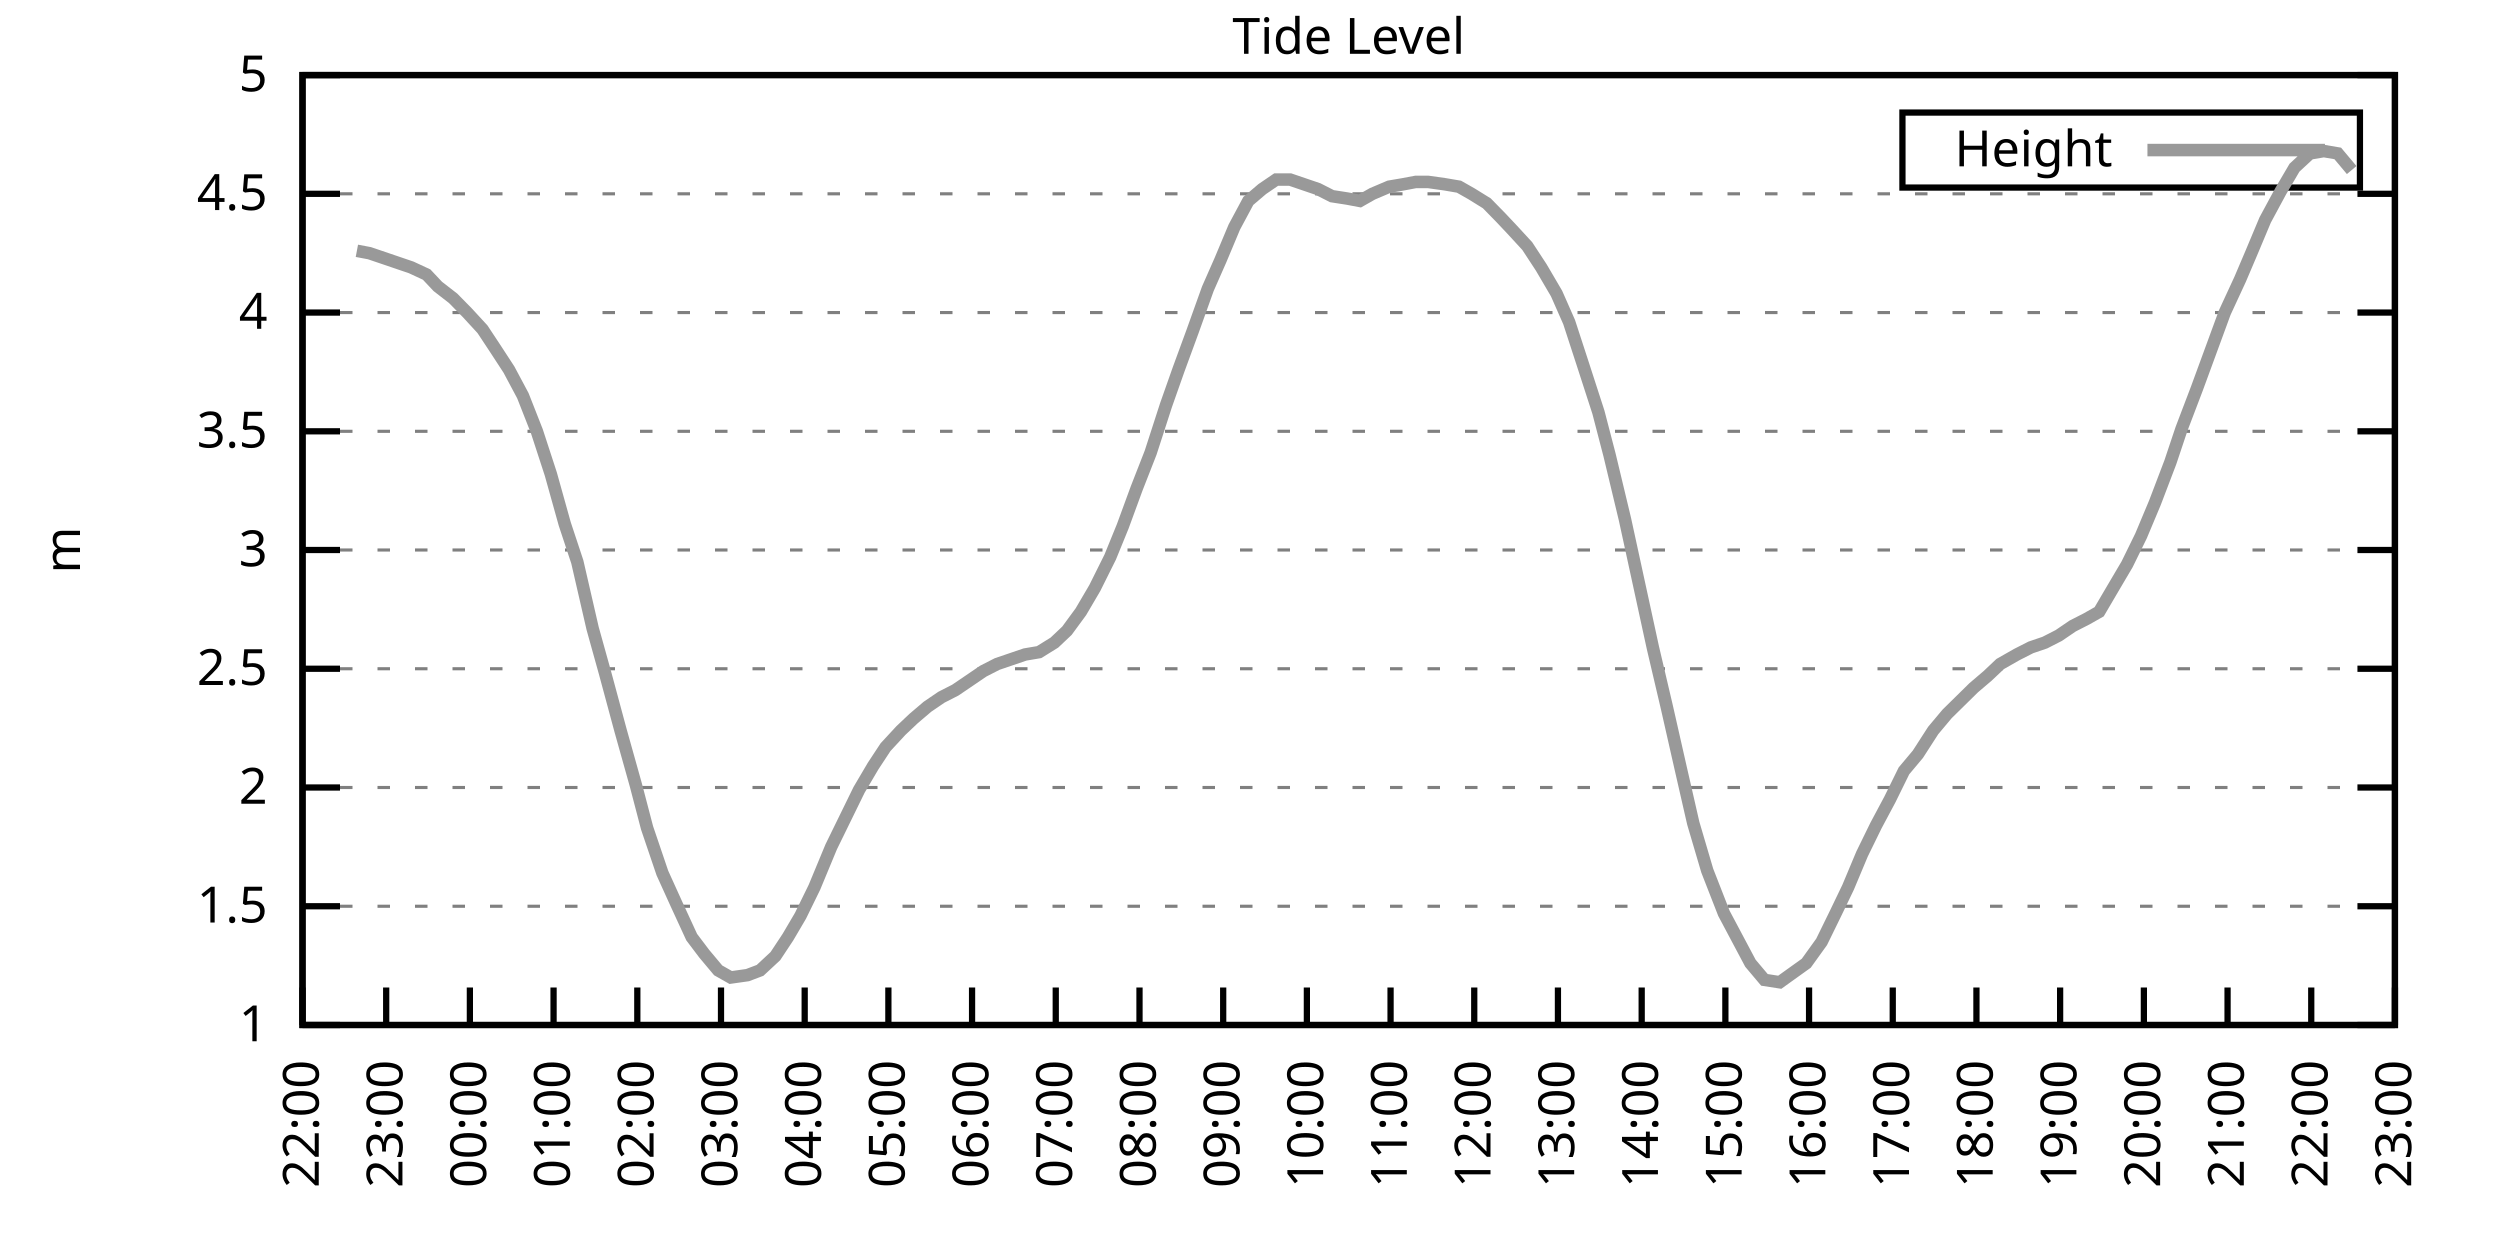
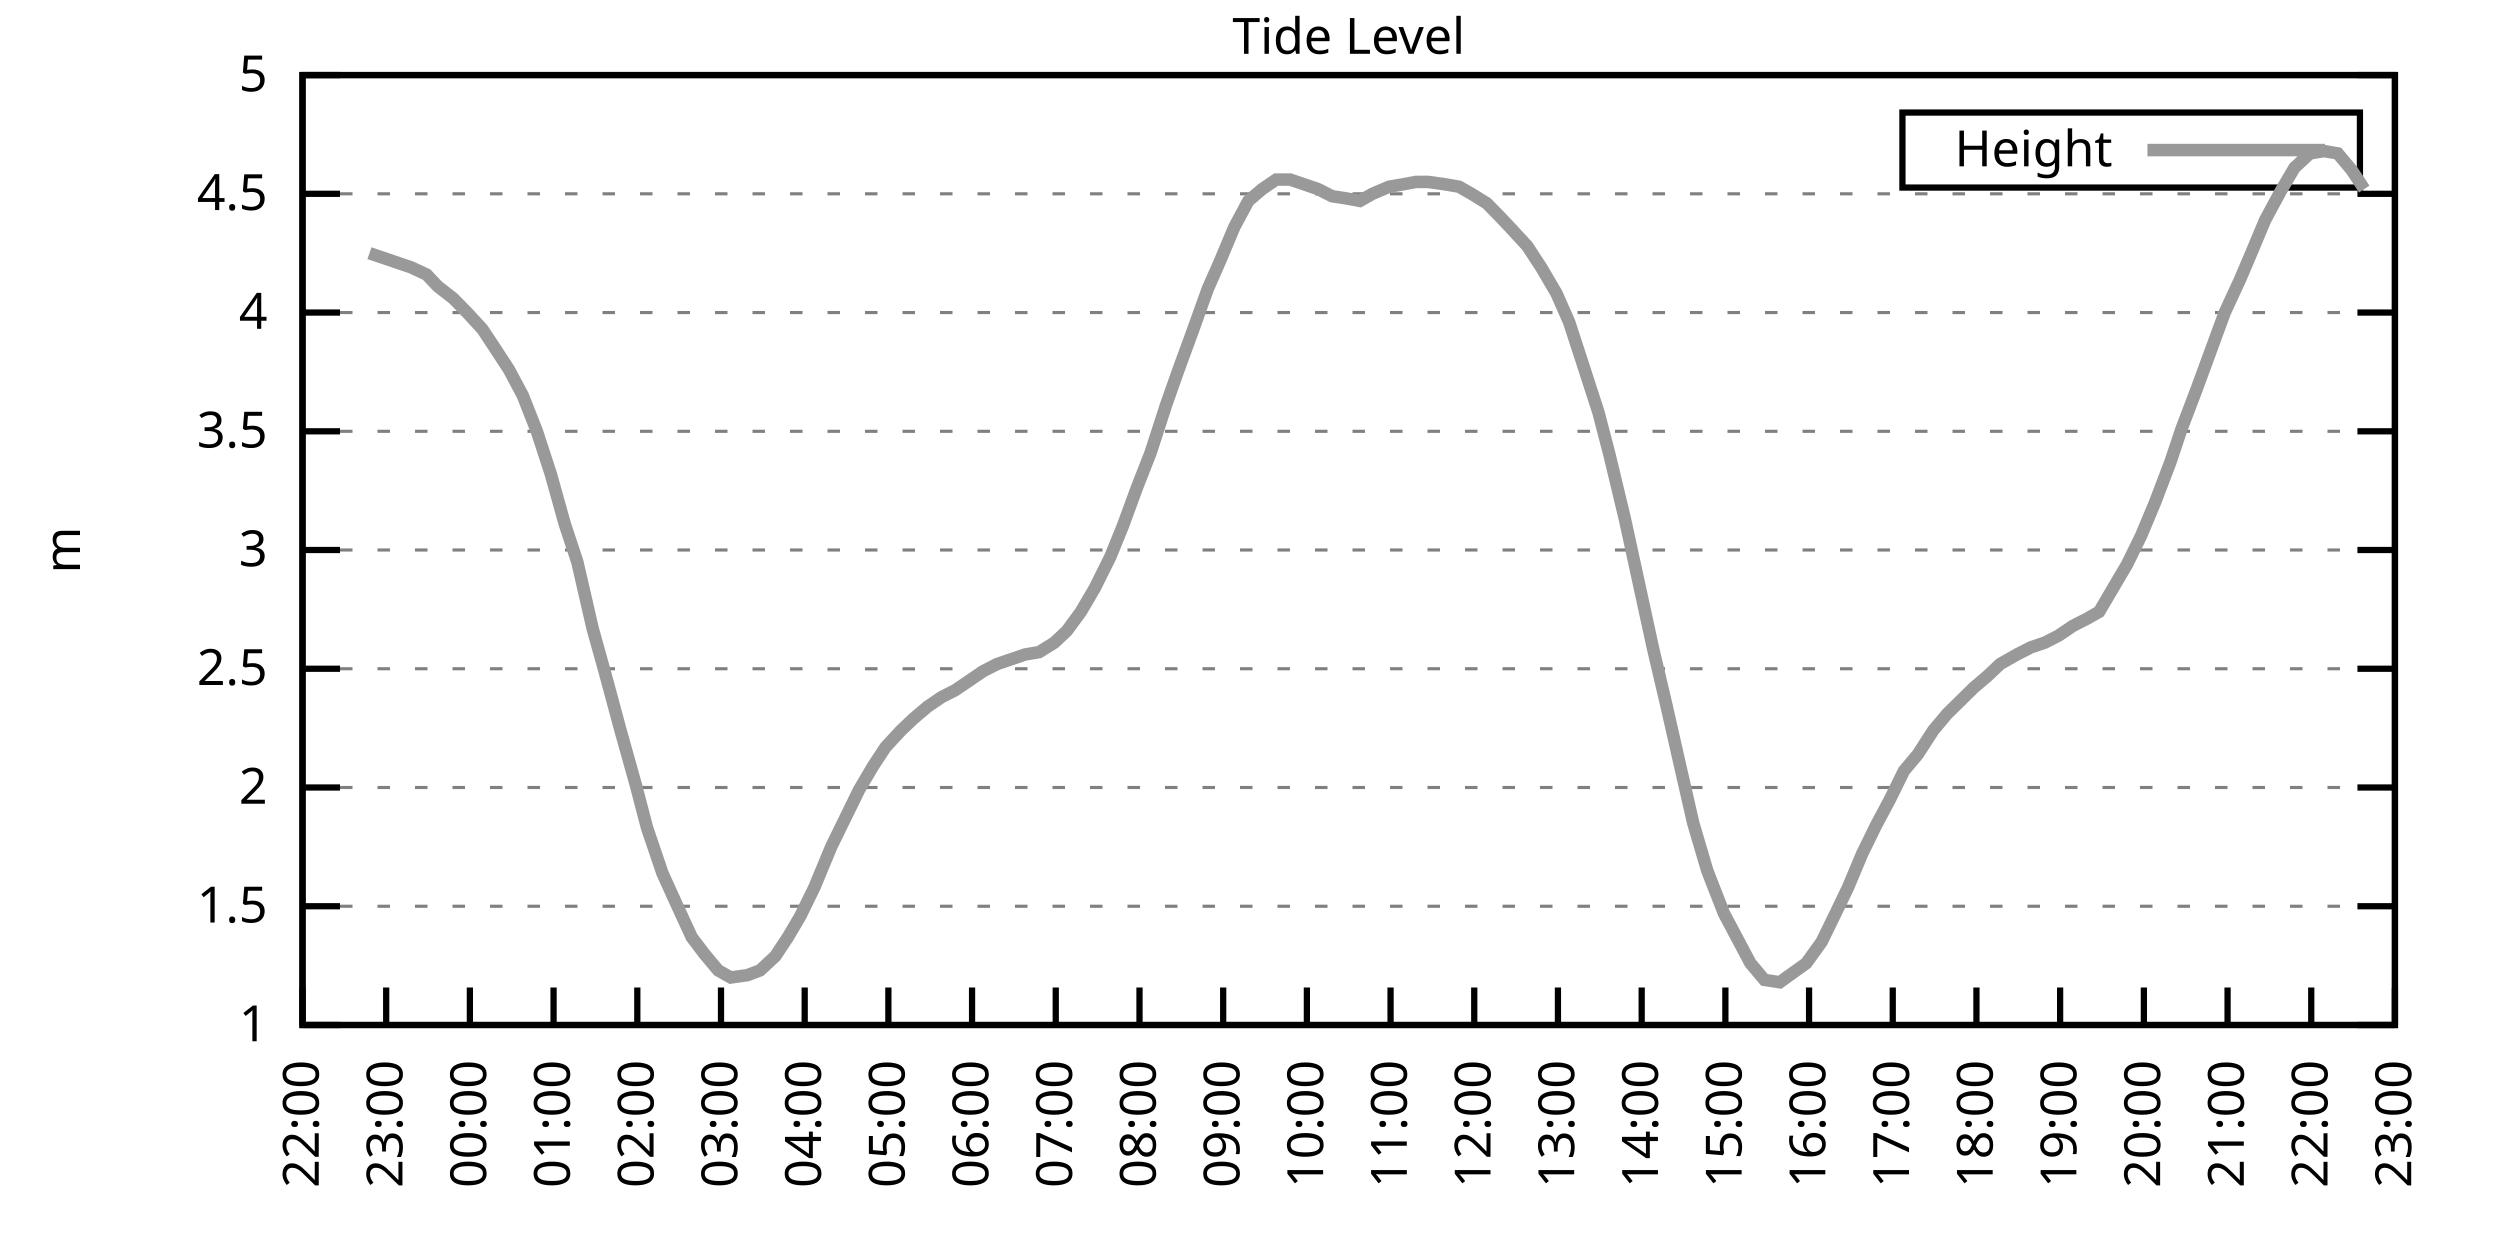
<svg xmlns="http://www.w3.org/2000/svg" xmlns:xlink="http://www.w3.org/1999/xlink" width="400" height="200" viewBox="0 0 400 200">
  <g id="gnuplot_canvas">
    <rect x="0" y="0" width="400" height="200" fill="none" />
    <defs>
      <circle id="gpDot" r="0.5" stroke-width="0.5" stroke="currentColor" />
      <path id="gpPt0" stroke-width="0.333" stroke="currentColor" d="M-1,0 h2 M0,-1 v2" />
      <path id="gpPt1" stroke-width="0.333" stroke="currentColor" d="M-1,-1 L1,1 M1,-1 L-1,1" />
      <path id="gpPt2" stroke-width="0.333" stroke="currentColor" d="M-1,0 L1,0 M0,-1 L0,1 M-1,-1 L1,1 M-1,1 L1,-1" />
      <rect id="gpPt3" stroke-width="0.333" stroke="currentColor" x="-1" y="-1" width="2" height="2" />
      <rect id="gpPt4" stroke-width="0.333" stroke="currentColor" fill="currentColor" x="-1" y="-1" width="2" height="2" />
      <circle id="gpPt5" stroke-width="0.333" stroke="currentColor" cx="0" cy="0" r="1" />
      <use xlink:href="#gpPt5" id="gpPt6" fill="currentColor" stroke="none" />
      <path id="gpPt7" stroke-width="0.333" stroke="currentColor" d="M0,-1.33 L-1.33,0.67 L1.33,0.67 z" />
      <use xlink:href="#gpPt7" id="gpPt8" fill="currentColor" stroke="none" />
      <use xlink:href="#gpPt7" id="gpPt9" stroke="currentColor" transform="rotate(180)" />
      <use xlink:href="#gpPt9" id="gpPt10" fill="currentColor" stroke="none" />
      <use xlink:href="#gpPt3" id="gpPt11" stroke="currentColor" transform="rotate(45)" />
      <use xlink:href="#gpPt11" id="gpPt12" fill="currentColor" stroke="none" />
      <path id="gpPt13" stroke-width="0.333" stroke="currentColor" d="M0,1.330 L1.265,0.411 L0.782,-1.067 L-0.782,-1.076 L-1.265,0.411 z" />
      <use xlink:href="#gpPt13" id="gpPt14" fill="currentColor" stroke="none" />
      <filter id="textbox" filterUnits="objectBoundingBox" x="0" y="0" height="1" width="1">
        <feFlood flood-color="white" flood-opacity="1" result="bgnd" />
        <feComposite in="SourceGraphic" in2="bgnd" operator="atop" />
      </filter>
      <filter id="greybox" filterUnits="objectBoundingBox" x="0" y="0" height="1" width="1">
        <feFlood flood-color="lightgrey" flood-opacity="1" result="grey" />
        <feComposite in="SourceGraphic" in2="grey" operator="atop" />
      </filter>
    </defs>
    <g fill="none" color="white" stroke="currentColor" stroke-width="1.00" stroke-linecap="butt" stroke-linejoin="miter">
</g>
    <g fill="none" color="black" stroke="currentColor" stroke-width="1.00" stroke-linecap="butt" stroke-linejoin="miter">
      <g stroke="none" shape-rendering="crispEdges">
        <polygon fill="rgb(255, 255, 255)" points="48.40,164.00 383.18,164.00 383.18,12.02 48.40,12.02 " />
      </g>
    </g>
    <g fill="none" color="black" stroke="currentColor" stroke-width="1.00" stroke-linecap="butt" stroke-linejoin="miter">
</g>
    <g fill="none" color="black" stroke="black" stroke-width="0.50" stroke-linecap="butt" stroke-linejoin="miter">
</g>
    <g fill="none" color="gray" stroke="currentColor" stroke-width="0.50" stroke-linecap="butt" stroke-linejoin="miter">
      <path stroke="gray" stroke-dasharray="2,4" class="gridline" d="M48.40,164.00 L383.19,164.00  " />
    </g>
    <g fill="none" color="gray" stroke="gray" stroke-width="1.00" stroke-linecap="butt" stroke-linejoin="miter">
</g>
    <g fill="none" color="black" stroke="currentColor" stroke-width="1.00" stroke-linecap="butt" stroke-linejoin="miter">
      <path stroke="black" d="M48.40,164.00 L54.40,164.00 M383.19,164.00 L377.19,164.00  " />
      <g transform="translate(42.80,166.60)" stroke="none" fill="black" font-family="Sans" font-size="8.00" text-anchor="end">
        <text>
          <tspan font-family="Sans"> 1</tspan>
        </text>
      </g>
    </g>
    <g fill="none" color="black" stroke="currentColor" stroke-width="1.00" stroke-linecap="butt" stroke-linejoin="miter">
</g>
    <g fill="none" color="black" stroke="black" stroke-width="0.50" stroke-linecap="butt" stroke-linejoin="miter">
</g>
    <g fill="none" color="gray" stroke="currentColor" stroke-width="0.50" stroke-linecap="butt" stroke-linejoin="miter">
      <path stroke="gray" stroke-dasharray="2,4" class="gridline" d="M48.40,145.00 L383.19,145.00  " />
    </g>
    <g fill="none" color="gray" stroke="gray" stroke-width="1.00" stroke-linecap="butt" stroke-linejoin="miter">
</g>
    <g fill="none" color="black" stroke="currentColor" stroke-width="1.00" stroke-linecap="butt" stroke-linejoin="miter">
      <path stroke="black" d="M48.40,145.00 L54.40,145.00 M383.19,145.00 L377.19,145.00  " />
      <g transform="translate(42.80,147.60)" stroke="none" fill="black" font-family="Sans" font-size="8.00" text-anchor="end">
        <text>
          <tspan font-family="Sans"> 1.5</tspan>
        </text>
      </g>
    </g>
    <g fill="none" color="black" stroke="currentColor" stroke-width="1.00" stroke-linecap="butt" stroke-linejoin="miter">
</g>
    <g fill="none" color="black" stroke="black" stroke-width="0.50" stroke-linecap="butt" stroke-linejoin="miter">
</g>
    <g fill="none" color="gray" stroke="currentColor" stroke-width="0.50" stroke-linecap="butt" stroke-linejoin="miter">
      <path stroke="gray" stroke-dasharray="2,4" class="gridline" d="M48.40,126.00 L383.19,126.00  " />
    </g>
    <g fill="none" color="gray" stroke="gray" stroke-width="1.00" stroke-linecap="butt" stroke-linejoin="miter">
</g>
    <g fill="none" color="black" stroke="currentColor" stroke-width="1.00" stroke-linecap="butt" stroke-linejoin="miter">
      <path stroke="black" d="M48.40,126.00 L54.40,126.00 M383.19,126.00 L377.19,126.00  " />
      <g transform="translate(42.80,128.60)" stroke="none" fill="black" font-family="Sans" font-size="8.00" text-anchor="end">
        <text>
          <tspan font-family="Sans"> 2</tspan>
        </text>
      </g>
    </g>
    <g fill="none" color="black" stroke="currentColor" stroke-width="1.00" stroke-linecap="butt" stroke-linejoin="miter">
</g>
    <g fill="none" color="black" stroke="black" stroke-width="0.50" stroke-linecap="butt" stroke-linejoin="miter">
</g>
    <g fill="none" color="gray" stroke="currentColor" stroke-width="0.50" stroke-linecap="butt" stroke-linejoin="miter">
      <path stroke="gray" stroke-dasharray="2,4" class="gridline" d="M48.40,107.00 L383.19,107.00  " />
    </g>
    <g fill="none" color="gray" stroke="gray" stroke-width="1.00" stroke-linecap="butt" stroke-linejoin="miter">
</g>
    <g fill="none" color="black" stroke="currentColor" stroke-width="1.00" stroke-linecap="butt" stroke-linejoin="miter">
      <path stroke="black" d="M48.40,107.00 L54.40,107.00 M383.19,107.00 L377.19,107.00  " />
      <g transform="translate(42.80,109.60)" stroke="none" fill="black" font-family="Sans" font-size="8.00" text-anchor="end">
        <text>
          <tspan font-family="Sans"> 2.5</tspan>
        </text>
      </g>
    </g>
    <g fill="none" color="black" stroke="currentColor" stroke-width="1.00" stroke-linecap="butt" stroke-linejoin="miter">
</g>
    <g fill="none" color="black" stroke="black" stroke-width="0.50" stroke-linecap="butt" stroke-linejoin="miter">
</g>
    <g fill="none" color="gray" stroke="currentColor" stroke-width="0.50" stroke-linecap="butt" stroke-linejoin="miter">
      <path stroke="gray" stroke-dasharray="2,4" class="gridline" d="M48.40,88.00 L383.19,88.00  " />
    </g>
    <g fill="none" color="gray" stroke="gray" stroke-width="1.00" stroke-linecap="butt" stroke-linejoin="miter">
</g>
    <g fill="none" color="black" stroke="currentColor" stroke-width="1.00" stroke-linecap="butt" stroke-linejoin="miter">
      <path stroke="black" d="M48.40,88.00 L54.40,88.00 M383.19,88.00 L377.19,88.00  " />
      <g transform="translate(42.80,90.60)" stroke="none" fill="black" font-family="Sans" font-size="8.00" text-anchor="end">
        <text>
          <tspan font-family="Sans"> 3</tspan>
        </text>
      </g>
    </g>
    <g fill="none" color="black" stroke="currentColor" stroke-width="1.00" stroke-linecap="butt" stroke-linejoin="miter">
</g>
    <g fill="none" color="black" stroke="black" stroke-width="0.50" stroke-linecap="butt" stroke-linejoin="miter">
</g>
    <g fill="none" color="gray" stroke="currentColor" stroke-width="0.50" stroke-linecap="butt" stroke-linejoin="miter">
      <path stroke="gray" stroke-dasharray="2,4" class="gridline" d="M48.40,69.01 L383.19,69.01  " />
    </g>
    <g fill="none" color="gray" stroke="gray" stroke-width="1.00" stroke-linecap="butt" stroke-linejoin="miter">
</g>
    <g fill="none" color="black" stroke="currentColor" stroke-width="1.00" stroke-linecap="butt" stroke-linejoin="miter">
      <path stroke="black" d="M48.40,69.01 L54.40,69.01 M383.19,69.01 L377.19,69.01  " />
      <g transform="translate(42.80,71.61)" stroke="none" fill="black" font-family="Sans" font-size="8.00" text-anchor="end">
        <text>
          <tspan font-family="Sans"> 3.5</tspan>
        </text>
      </g>
    </g>
    <g fill="none" color="black" stroke="currentColor" stroke-width="1.00" stroke-linecap="butt" stroke-linejoin="miter">
</g>
    <g fill="none" color="black" stroke="black" stroke-width="0.50" stroke-linecap="butt" stroke-linejoin="miter">
</g>
    <g fill="none" color="gray" stroke="currentColor" stroke-width="0.50" stroke-linecap="butt" stroke-linejoin="miter">
      <path stroke="gray" stroke-dasharray="2,4" class="gridline" d="M48.40,50.01 L383.19,50.01  " />
    </g>
    <g fill="none" color="gray" stroke="gray" stroke-width="1.00" stroke-linecap="butt" stroke-linejoin="miter">
</g>
    <g fill="none" color="black" stroke="currentColor" stroke-width="1.00" stroke-linecap="butt" stroke-linejoin="miter">
      <path stroke="black" d="M48.40,50.01 L54.40,50.01 M383.19,50.01 L377.19,50.01  " />
      <g transform="translate(42.80,52.61)" stroke="none" fill="black" font-family="Sans" font-size="8.00" text-anchor="end">
        <text>
          <tspan font-family="Sans"> 4</tspan>
        </text>
      </g>
    </g>
    <g fill="none" color="black" stroke="currentColor" stroke-width="1.00" stroke-linecap="butt" stroke-linejoin="miter">
</g>
    <g fill="none" color="black" stroke="black" stroke-width="0.50" stroke-linecap="butt" stroke-linejoin="miter">
</g>
    <g fill="none" color="gray" stroke="currentColor" stroke-width="0.50" stroke-linecap="butt" stroke-linejoin="miter">
      <path stroke="gray" stroke-dasharray="2,4" class="gridline" d="M48.40,31.01 L383.19,31.01  " />
    </g>
    <g fill="none" color="gray" stroke="gray" stroke-width="1.00" stroke-linecap="butt" stroke-linejoin="miter">
</g>
    <g fill="none" color="black" stroke="currentColor" stroke-width="1.00" stroke-linecap="butt" stroke-linejoin="miter">
      <path stroke="black" d="M48.40,31.01 L54.40,31.01 M383.19,31.01 L377.19,31.01  " />
      <g transform="translate(42.80,33.61)" stroke="none" fill="black" font-family="Sans" font-size="8.00" text-anchor="end">
        <text>
          <tspan font-family="Sans"> 4.5</tspan>
        </text>
      </g>
    </g>
    <g fill="none" color="black" stroke="currentColor" stroke-width="1.00" stroke-linecap="butt" stroke-linejoin="miter">
</g>
    <g fill="none" color="black" stroke="black" stroke-width="0.50" stroke-linecap="butt" stroke-linejoin="miter">
</g>
    <g fill="none" color="gray" stroke="currentColor" stroke-width="0.50" stroke-linecap="butt" stroke-linejoin="miter">
      <path stroke="gray" stroke-dasharray="2,4" class="gridline" d="M48.40,12.01 L383.19,12.01  " />
    </g>
    <g fill="none" color="gray" stroke="gray" stroke-width="1.00" stroke-linecap="butt" stroke-linejoin="miter">
</g>
    <g fill="none" color="black" stroke="currentColor" stroke-width="1.00" stroke-linecap="butt" stroke-linejoin="miter">
      <path stroke="black" d="M48.40,12.01 L54.40,12.01 M383.19,12.01 L377.19,12.01  " />
      <g transform="translate(42.80,14.61)" stroke="none" fill="black" font-family="Sans" font-size="8.00" text-anchor="end">
        <text>
          <tspan font-family="Sans"> 5</tspan>
        </text>
      </g>
    </g>
    <g fill="none" color="black" stroke="currentColor" stroke-width="1.00" stroke-linecap="butt" stroke-linejoin="miter">
      <path stroke="black" d="M48.40,164.00 L48.40,158.00  " />
      <g transform="translate(51.00,169.60) rotate(270.00)" stroke="none" fill="black" font-family="Sans" font-size="8.00" text-anchor="end">
        <text>
          <tspan font-family="Sans">22:00</tspan>
        </text>
      </g>
    </g>
    <g fill="none" color="black" stroke="currentColor" stroke-width="1.00" stroke-linecap="butt" stroke-linejoin="miter">
      <path stroke="black" d="M61.79,164.00 L61.79,158.00  " />
      <g transform="translate(64.39,169.60) rotate(270.00)" stroke="none" fill="black" font-family="Sans" font-size="8.00" text-anchor="end">
        <text>
          <tspan font-family="Sans">23:00</tspan>
        </text>
      </g>
    </g>
    <g fill="none" color="black" stroke="currentColor" stroke-width="1.00" stroke-linecap="butt" stroke-linejoin="miter">
      <path stroke="black" d="M75.18,164.00 L75.18,158.00  " />
      <g transform="translate(77.78,169.60) rotate(270.00)" stroke="none" fill="black" font-family="Sans" font-size="8.00" text-anchor="end">
        <text>
          <tspan font-family="Sans">00:00</tspan>
        </text>
      </g>
    </g>
    <g fill="none" color="black" stroke="currentColor" stroke-width="1.00" stroke-linecap="butt" stroke-linejoin="miter">
      <path stroke="black" d="M88.57,164.00 L88.57,158.00  " />
      <g transform="translate(91.17,169.60) rotate(270.00)" stroke="none" fill="black" font-family="Sans" font-size="8.00" text-anchor="end">
        <text>
          <tspan font-family="Sans">01:00</tspan>
        </text>
      </g>
    </g>
    <g fill="none" color="black" stroke="currentColor" stroke-width="1.00" stroke-linecap="butt" stroke-linejoin="miter">
      <path stroke="black" d="M101.97,164.00 L101.97,158.00  " />
      <g transform="translate(104.57,169.60) rotate(270.00)" stroke="none" fill="black" font-family="Sans" font-size="8.00" text-anchor="end">
        <text>
          <tspan font-family="Sans">02:00</tspan>
        </text>
      </g>
    </g>
    <g fill="none" color="black" stroke="currentColor" stroke-width="1.00" stroke-linecap="butt" stroke-linejoin="miter">
      <path stroke="black" d="M115.36,164.00 L115.36,158.00  " />
      <g transform="translate(117.96,169.60) rotate(270.00)" stroke="none" fill="black" font-family="Sans" font-size="8.00" text-anchor="end">
        <text>
          <tspan font-family="Sans">03:00</tspan>
        </text>
      </g>
    </g>
    <g fill="none" color="black" stroke="currentColor" stroke-width="1.00" stroke-linecap="butt" stroke-linejoin="miter">
      <path stroke="black" d="M128.75,164.00 L128.75,158.00  " />
      <g transform="translate(131.35,169.60) rotate(270.00)" stroke="none" fill="black" font-family="Sans" font-size="8.00" text-anchor="end">
        <text>
          <tspan font-family="Sans">04:00</tspan>
        </text>
      </g>
    </g>
    <g fill="none" color="black" stroke="currentColor" stroke-width="1.00" stroke-linecap="butt" stroke-linejoin="miter">
      <path stroke="black" d="M142.14,164.00 L142.14,158.00  " />
      <g transform="translate(144.74,169.60) rotate(270.00)" stroke="none" fill="black" font-family="Sans" font-size="8.00" text-anchor="end">
        <text>
          <tspan font-family="Sans">05:00</tspan>
        </text>
      </g>
    </g>
    <g fill="none" color="black" stroke="currentColor" stroke-width="1.00" stroke-linecap="butt" stroke-linejoin="miter">
      <path stroke="black" d="M155.53,164.00 L155.53,158.00  " />
      <g transform="translate(158.13,169.60) rotate(270.00)" stroke="none" fill="black" font-family="Sans" font-size="8.00" text-anchor="end">
        <text>
          <tspan font-family="Sans">06:00</tspan>
        </text>
      </g>
    </g>
    <g fill="none" color="black" stroke="currentColor" stroke-width="1.00" stroke-linecap="butt" stroke-linejoin="miter">
      <path stroke="black" d="M168.92,164.00 L168.92,158.00  " />
      <g transform="translate(171.52,169.60) rotate(270.00)" stroke="none" fill="black" font-family="Sans" font-size="8.00" text-anchor="end">
        <text>
          <tspan font-family="Sans">07:00</tspan>
        </text>
      </g>
    </g>
    <g fill="none" color="black" stroke="currentColor" stroke-width="1.00" stroke-linecap="butt" stroke-linejoin="miter">
      <path stroke="black" d="M182.32,164.00 L182.32,158.00  " />
      <g transform="translate(184.92,169.60) rotate(270.00)" stroke="none" fill="black" font-family="Sans" font-size="8.00" text-anchor="end">
        <text>
          <tspan font-family="Sans">08:00</tspan>
        </text>
      </g>
    </g>
    <g fill="none" color="black" stroke="currentColor" stroke-width="1.00" stroke-linecap="butt" stroke-linejoin="miter">
      <path stroke="black" d="M195.71,164.00 L195.71,158.00  " />
      <g transform="translate(198.31,169.60) rotate(270.00)" stroke="none" fill="black" font-family="Sans" font-size="8.00" text-anchor="end">
        <text>
          <tspan font-family="Sans">09:00</tspan>
        </text>
      </g>
    </g>
    <g fill="none" color="black" stroke="currentColor" stroke-width="1.00" stroke-linecap="butt" stroke-linejoin="miter">
      <path stroke="black" d="M209.10,164.00 L209.10,158.00  " />
      <g transform="translate(211.70,169.60) rotate(270.00)" stroke="none" fill="black" font-family="Sans" font-size="8.00" text-anchor="end">
        <text>
          <tspan font-family="Sans">10:00</tspan>
        </text>
      </g>
    </g>
    <g fill="none" color="black" stroke="currentColor" stroke-width="1.00" stroke-linecap="butt" stroke-linejoin="miter">
      <path stroke="black" d="M222.49,164.00 L222.49,158.00  " />
      <g transform="translate(225.09,169.60) rotate(270.00)" stroke="none" fill="black" font-family="Sans" font-size="8.00" text-anchor="end">
        <text>
          <tspan font-family="Sans">11:00</tspan>
        </text>
      </g>
    </g>
    <g fill="none" color="black" stroke="currentColor" stroke-width="1.00" stroke-linecap="butt" stroke-linejoin="miter">
      <path stroke="black" d="M235.88,164.00 L235.88,158.00  " />
      <g transform="translate(238.48,169.60) rotate(270.00)" stroke="none" fill="black" font-family="Sans" font-size="8.00" text-anchor="end">
        <text>
          <tspan font-family="Sans">12:00</tspan>
        </text>
      </g>
    </g>
    <g fill="none" color="black" stroke="currentColor" stroke-width="1.00" stroke-linecap="butt" stroke-linejoin="miter">
      <path stroke="black" d="M249.27,164.00 L249.27,158.00  " />
      <g transform="translate(251.87,169.60) rotate(270.00)" stroke="none" fill="black" font-family="Sans" font-size="8.00" text-anchor="end">
        <text>
          <tspan font-family="Sans">13:00</tspan>
        </text>
      </g>
    </g>
    <g fill="none" color="black" stroke="currentColor" stroke-width="1.00" stroke-linecap="butt" stroke-linejoin="miter">
      <path stroke="black" d="M262.67,164.00 L262.67,158.00  " />
      <g transform="translate(265.27,169.60) rotate(270.00)" stroke="none" fill="black" font-family="Sans" font-size="8.00" text-anchor="end">
        <text>
          <tspan font-family="Sans">14:00</tspan>
        </text>
      </g>
    </g>
    <g fill="none" color="black" stroke="currentColor" stroke-width="1.00" stroke-linecap="butt" stroke-linejoin="miter">
      <path stroke="black" d="M276.06,164.00 L276.06,158.00  " />
      <g transform="translate(278.66,169.60) rotate(270.00)" stroke="none" fill="black" font-family="Sans" font-size="8.00" text-anchor="end">
        <text>
          <tspan font-family="Sans">15:00</tspan>
        </text>
      </g>
    </g>
    <g fill="none" color="black" stroke="currentColor" stroke-width="1.00" stroke-linecap="butt" stroke-linejoin="miter">
      <path stroke="black" d="M289.45,164.00 L289.45,158.00  " />
      <g transform="translate(292.05,169.60) rotate(270.00)" stroke="none" fill="black" font-family="Sans" font-size="8.00" text-anchor="end">
        <text>
          <tspan font-family="Sans">16:00</tspan>
        </text>
      </g>
    </g>
    <g fill="none" color="black" stroke="currentColor" stroke-width="1.00" stroke-linecap="butt" stroke-linejoin="miter">
      <path stroke="black" d="M302.84,164.00 L302.84,158.00  " />
      <g transform="translate(305.44,169.60) rotate(270.00)" stroke="none" fill="black" font-family="Sans" font-size="8.00" text-anchor="end">
        <text>
          <tspan font-family="Sans">17:00</tspan>
        </text>
      </g>
    </g>
    <g fill="none" color="black" stroke="currentColor" stroke-width="1.00" stroke-linecap="butt" stroke-linejoin="miter">
      <path stroke="black" d="M316.23,164.00 L316.23,158.00  " />
      <g transform="translate(318.83,169.60) rotate(270.00)" stroke="none" fill="black" font-family="Sans" font-size="8.00" text-anchor="end">
        <text>
          <tspan font-family="Sans">18:00</tspan>
        </text>
      </g>
    </g>
    <g fill="none" color="black" stroke="currentColor" stroke-width="1.00" stroke-linecap="butt" stroke-linejoin="miter">
      <path stroke="black" d="M329.62,164.00 L329.62,158.00  " />
      <g transform="translate(332.22,169.60) rotate(270.00)" stroke="none" fill="black" font-family="Sans" font-size="8.00" text-anchor="end">
        <text>
          <tspan font-family="Sans">19:00</tspan>
        </text>
      </g>
    </g>
    <g fill="none" color="black" stroke="currentColor" stroke-width="1.00" stroke-linecap="butt" stroke-linejoin="miter">
      <path stroke="black" d="M343.02,164.00 L343.02,158.00  " />
      <g transform="translate(345.62,169.60) rotate(270.00)" stroke="none" fill="black" font-family="Sans" font-size="8.00" text-anchor="end">
        <text>
          <tspan font-family="Sans">20:00</tspan>
        </text>
      </g>
    </g>
    <g fill="none" color="black" stroke="currentColor" stroke-width="1.00" stroke-linecap="butt" stroke-linejoin="miter">
      <path stroke="black" d="M356.41,164.00 L356.41,158.00  " />
      <g transform="translate(359.01,169.60) rotate(270.00)" stroke="none" fill="black" font-family="Sans" font-size="8.00" text-anchor="end">
        <text>
          <tspan font-family="Sans">21:00</tspan>
        </text>
      </g>
    </g>
    <g fill="none" color="black" stroke="currentColor" stroke-width="1.00" stroke-linecap="butt" stroke-linejoin="miter">
      <path stroke="black" d="M369.80,164.00 L369.80,158.00  " />
      <g transform="translate(372.40,169.60) rotate(270.00)" stroke="none" fill="black" font-family="Sans" font-size="8.00" text-anchor="end">
        <text>
          <tspan font-family="Sans">22:00</tspan>
        </text>
      </g>
    </g>
    <g fill="none" color="black" stroke="currentColor" stroke-width="1.00" stroke-linecap="butt" stroke-linejoin="miter">
      <path stroke="black" d="M383.19,164.00 L383.19,158.00  " />
      <g transform="translate(385.79,169.60) rotate(270.00)" stroke="none" fill="black" font-family="Sans" font-size="8.00" text-anchor="end">
        <text>
          <tspan font-family="Sans">23:00</tspan>
        </text>
      </g>
    </g>
    <g fill="none" color="black" stroke="currentColor" stroke-width="1.00" stroke-linecap="butt" stroke-linejoin="miter">
</g>
    <g fill="none" color="black" stroke="currentColor" stroke-width="1.00" stroke-linecap="butt" stroke-linejoin="miter">
      <path stroke="black" d="M48.40,12.01 L48.40,164.00 L383.19,164.00 L383.19,12.01 L48.40,12.01 Z  " />
    </g>
    <g fill="none" color="black" stroke="currentColor" stroke-width="1.00" stroke-linecap="butt" stroke-linejoin="miter">
</g>
    <g fill="none" color="black" stroke="currentColor" stroke-width="1.00" stroke-linecap="butt" stroke-linejoin="miter">
      <path stroke="black" d="M304.39,30.01 L304.39,18.01 L377.59,18.01 L377.59,30.01 L304.39,30.01 Z  " />
    </g>
    <g id="Tide_level_plot_1">
      <g fill="none" color="white" stroke="black" stroke-width="2.00" stroke-linecap="butt" stroke-linejoin="miter">
</g>
      <g fill="none" color="black" stroke="currentColor" stroke-width="2.00" stroke-linecap="butt" stroke-linejoin="miter">
        <g transform="translate(337.99,26.61)" stroke="none" fill="black" font-family="Sans" font-size="8.00" text-anchor="end">
          <text>
            <tspan font-family="Sans">Height</tspan>
          </text>
        </g>
      </g>
      <g fill="none" color="black" stroke="currentColor" stroke-width="2.00" stroke-linecap="butt" stroke-linejoin="miter">
-         <path stroke="rgb(153, 153, 153)" d="M343.59,24.01 L371.99,24.01 M57.10,40.13 L59.11,40.51 L61.35,41.27 L63.58,42.03 L65.81,42.79 L68.26,43.93   L70.05,45.83 L72.50,47.73 L74.74,50.01 L77.19,52.67 L79.20,55.71 L81.43,59.13 L83.66,63.31 L85.90,69.01   L88.13,75.85 L90.36,83.83 L92.37,89.90 L94.82,100.54 L96.83,107.76 L99.29,116.88 L101.74,125.62 L103.53,132.46   L105.98,139.68 L108.22,144.62 L110.67,149.94 L112.68,152.60 L114.91,155.26 L116.92,156.40 L119.60,156.02 L121.61,155.26   L124.06,152.98 L126.07,149.94 L128.08,146.52 L130.31,141.96 L132.99,135.50 L135.22,130.94 L137.45,126.38 L139.69,122.58   L141.69,119.54 L144.15,116.88 L146.16,114.98 L148.39,113.08 L150.62,111.56 L152.85,110.42 L155.09,108.90 L157.32,107.38   L159.55,106.24 L161.78,105.48 L164.01,104.72 L166.25,104.34 L168.70,102.82 L170.71,100.92 L172.94,97.88 L175.17,94.08   L177.63,89.14 L179.64,84.21 L181.87,78.13 L184.10,72.43 L186.56,64.83 L188.57,59.13 L190.80,53.05 L193.25,46.21   L195.26,41.65 L197.49,36.33 L199.73,32.15 L201.96,30.25 L204.19,28.73 L206.42,28.73 L208.65,29.49 L210.88,30.25   L213.12,31.39 L215.57,31.77 L217.58,32.15 L219.59,31.01 L222.27,29.87 L224.50,29.49 L226.51,29.11 L228.52,29.11   L231.20,29.49 L233.43,29.87 L235.44,31.01 L237.89,32.53 L240.12,34.81 L241.91,36.71 L244.36,39.37 L246.60,42.79   L249.05,46.97 L251.06,51.53 L253.29,58.37 L255.75,65.97 L257.53,72.81 L259.99,83.07 L262.22,93.32 L264.45,103.58   L266.68,113.08 L268.92,122.96 L270.92,131.70 L273.16,139.30 L275.83,146.14 L280.07,154.12 L282.31,156.78 L284.76,157.16   L289.00,154.12 L291.46,150.70 L293.69,146.14 L295.70,141.96 L297.93,136.64 L300.16,132.08 L302.39,127.90 L304.63,123.34   L306.86,120.68 L309.31,116.88 L311.54,114.22 L315.79,110.04 L318.02,108.14 L320.03,106.24 L322.70,104.72 L324.94,103.58   L327.17,102.82 L329.40,101.68 L331.63,100.16 L333.86,99.02 L335.87,97.88 L338.10,94.08 L340.34,90.28 L342.57,85.73   L344.80,80.41 L347.26,73.95 L349.04,68.63 L351.50,62.17 L353.73,56.09 L355.96,50.01 L358.42,44.69 L360.20,40.51   L362.43,35.19 L364.89,30.63 L367.12,26.83 L369.58,24.55 L371.81,24.17 L374.04,24.55 L376.27,27.21  " />
+         <path stroke="rgb(153, 153, 153)" d="M343.59,24.01 L371.99,24.01 M59.11,40.51 L61.35,41.27 L63.58,42.03 L65.81,42.79 L68.26,43.93 L70.05,45.83   L72.50,47.73 L74.74,50.01 L77.19,52.67 L79.20,55.71 L81.43,59.13 L83.66,63.31 L85.90,69.01 L88.13,75.85   L90.36,83.83 L92.37,89.90 L94.82,100.54 L96.83,107.76 L99.29,116.88 L101.74,125.62 L103.53,132.46 L105.98,139.68   L108.22,144.62 L110.67,149.94 L112.68,152.60 L114.91,155.26 L116.92,156.40 L119.60,156.02 L121.61,155.26 L124.06,152.98   L126.07,149.94 L128.08,146.52 L130.31,141.96 L132.99,135.50 L135.22,130.94 L137.45,126.38 L139.69,122.58 L141.69,119.54   L144.15,116.88 L146.16,114.98 L148.39,113.08 L150.62,111.56 L152.85,110.42 L155.09,108.90 L157.32,107.38 L159.55,106.24   L161.78,105.48 L164.01,104.72 L166.25,104.34 L168.70,102.82 L170.71,100.92 L172.94,97.88 L175.17,94.08 L177.63,89.14   L179.64,84.21 L181.87,78.13 L184.10,72.43 L186.56,64.83 L188.57,59.13 L190.80,53.05 L193.25,46.21 L195.26,41.65   L197.49,36.33 L199.73,32.15 L201.96,30.25 L204.19,28.73 L206.42,28.73 L208.65,29.49 L210.88,30.25 L213.12,31.39   L215.57,31.77 L217.58,32.15 L219.59,31.01 L222.27,29.87 L224.50,29.49 L226.51,29.11 L228.52,29.11 L231.20,29.49   L233.43,29.87 L235.44,31.01 L237.89,32.53 L240.12,34.81 L241.91,36.71 L244.36,39.37 L246.60,42.79 L249.05,46.97   L251.06,51.53 L253.29,58.37 L255.75,65.97 L257.53,72.81 L259.99,83.07 L262.22,93.32 L264.45,103.58 L266.68,113.08   L268.92,122.96 L270.92,131.70 L273.16,139.30 L275.83,146.14 L280.07,154.12 L282.31,156.78 L284.76,157.16 L289.00,154.12   L291.46,150.70 L293.69,146.14 L295.70,141.96 L297.93,136.64 L300.16,132.08 L302.39,127.90 L304.63,123.34 L306.86,120.68   L309.31,116.88 L311.54,114.22 L315.79,110.04 L318.02,108.14 L320.03,106.24 L322.70,104.72 L324.94,103.58 L327.17,102.82   L329.40,101.68 L331.63,100.16 L333.86,99.02 L335.87,97.88 L338.10,94.08 L340.34,90.28 L342.57,85.73 L344.80,80.41   L347.26,73.95 L349.04,68.63 L351.50,62.17 L353.73,56.09 L355.96,50.01 L358.42,44.69 L360.20,40.51 L362.43,35.19   L364.89,30.63 L367.12,26.83 L369.58,24.55 L371.81,24.17 L374.04,24.55 L376.27,27.21 L378.28,30.25  " />
      </g>
    </g>
    <g fill="none" color="black" stroke="currentColor" stroke-width="2.00" stroke-linecap="butt" stroke-linejoin="miter">
</g>
    <g fill="none" color="black" stroke="black" stroke-width="1.00" stroke-linecap="butt" stroke-linejoin="miter">
</g>
    <g fill="none" color="black" stroke="currentColor" stroke-width="1.00" stroke-linecap="butt" stroke-linejoin="miter">
      <path stroke="black" d="M48.40,12.01 L48.40,164.00 L383.19,164.00 L383.19,12.01 L48.40,12.01 Z  " />
      <g transform="translate(12.80,88.01) rotate(270.00)" stroke="none" fill="black" font-family="Sans" font-size="8.00" text-anchor="middle">
        <text>
          <tspan font-family="Sans">m</tspan>
        </text>
      </g>
    </g>
    <g fill="none" color="black" stroke="currentColor" stroke-width="1.00" stroke-linecap="butt" stroke-linejoin="miter">
</g>
    <g fill="none" color="black" stroke="currentColor" stroke-width="1.00" stroke-linecap="butt" stroke-linejoin="miter">
      <g transform="translate(215.79,8.61)" stroke="none" fill="black" font-family="Sans" font-size="8.00" text-anchor="middle">
        <text>
          <tspan font-family="Sans">Tide Level</tspan>
        </text>
      </g>
    </g>
    <g fill="none" color="black" stroke="currentColor" stroke-width="1.00" stroke-linecap="butt" stroke-linejoin="miter">
</g>
  </g>
</svg>
